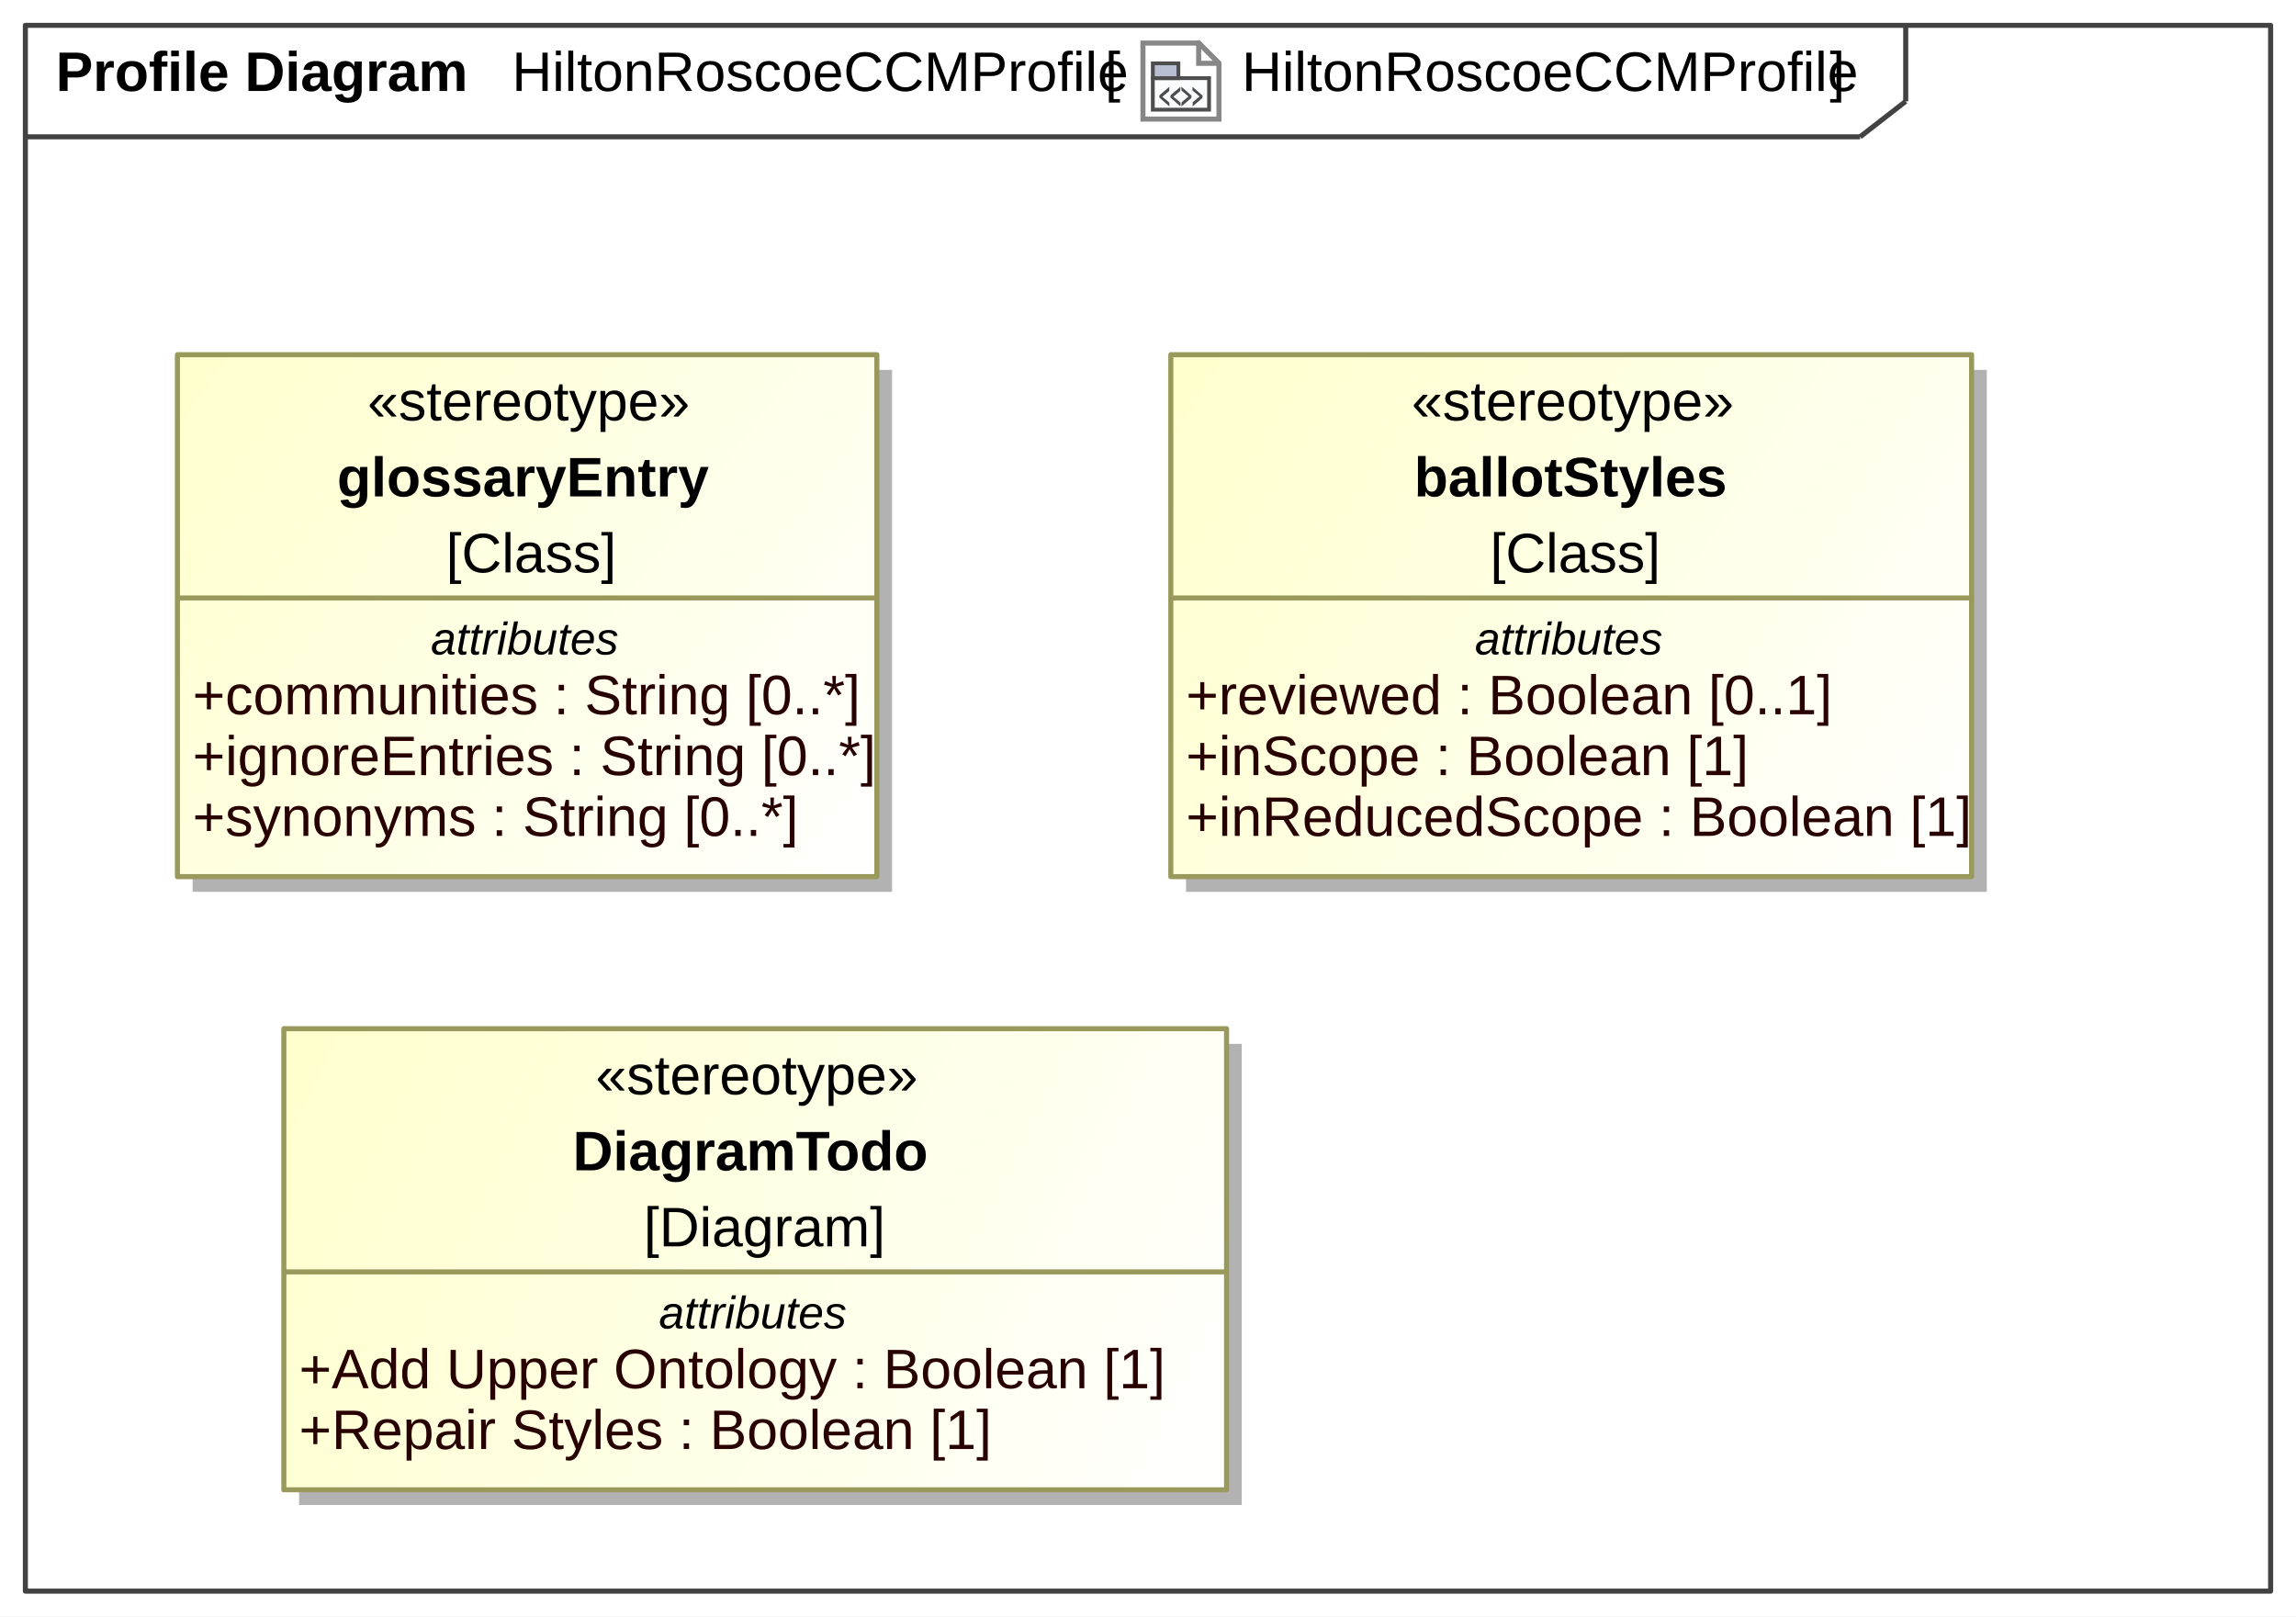
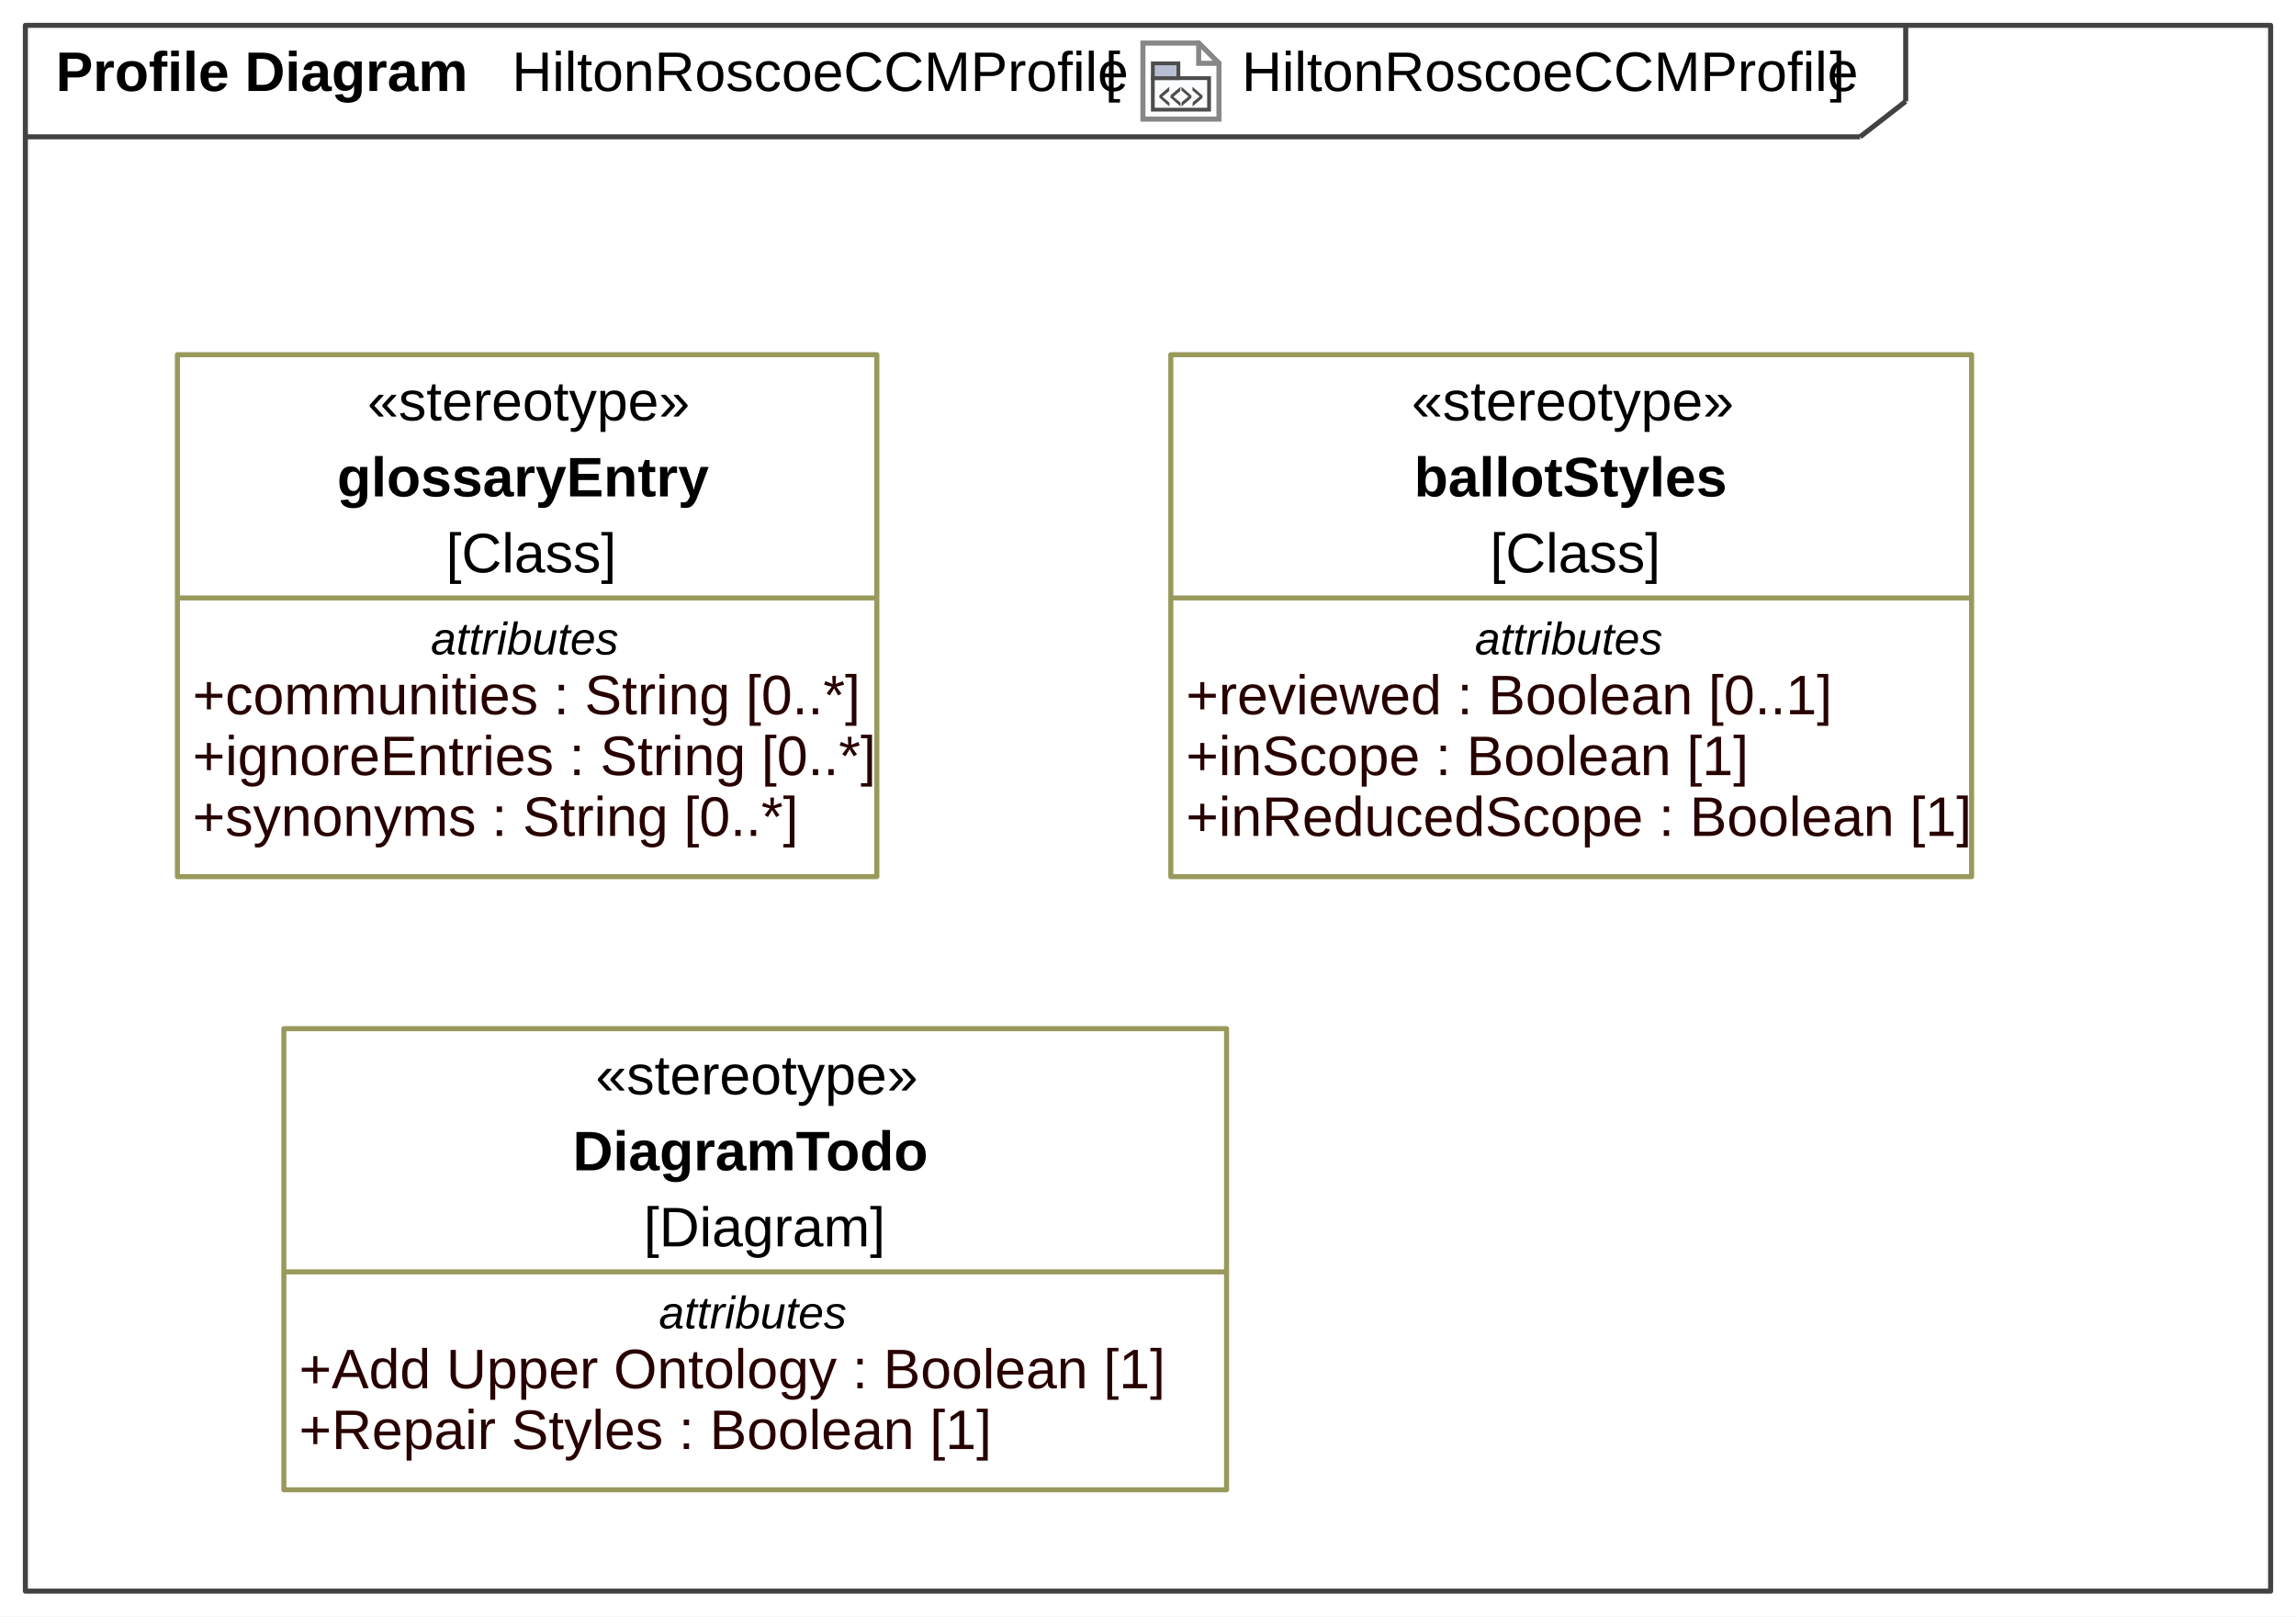
<svg xmlns="http://www.w3.org/2000/svg" fill-opacity="1" color-rendering="auto" color-interpolation="auto" text-rendering="auto" stroke="black" stroke-linecap="square" width="4.719in" stroke-miterlimit="10" shape-rendering="auto" stroke-opacity="1" fill="black" stroke-dasharray="none" font-weight="normal" stroke-width="1" viewBox="0 0 453 319" height="3.323in" font-family="'Arial'" font-style="normal" stroke-linejoin="miter" font-size="12px" stroke-dashoffset="0" image-rendering="auto">
  <defs id="genericDefs" />
  <g>
    <defs id="defs1">
-       <linearGradient x1="56" gradientUnits="userSpaceOnUse" x2="242" y1="203" y2="294" id="linearGradient1" spreadMethod="pad">
-         <stop stop-opacity="1" stop-color="rgb(255,255,204)" offset="0%" />
-         <stop stop-opacity="1" stop-color="white" offset="100%" />
-       </linearGradient>
-       <linearGradient x1="231" gradientUnits="userSpaceOnUse" x2="389" y1="70" y2="173" id="linearGradient2" spreadMethod="pad">
-         <stop stop-opacity="1" stop-color="rgb(255,255,204)" offset="0%" />
-         <stop stop-opacity="1" stop-color="white" offset="100%" />
-       </linearGradient>
-       <linearGradient x1="35" gradientUnits="userSpaceOnUse" x2="173" y1="70" y2="173" id="linearGradient3" spreadMethod="pad">
-         <stop stop-opacity="1" stop-color="rgb(255,255,204)" offset="0%" />
-         <stop stop-opacity="1" stop-color="white" offset="100%" />
-       </linearGradient>
      <linearGradient transform="matrix(0.764 0.0 -834.7278 3.1676 0.0 -3551.182)" x1="1095.924" x2="1110.095" gradientUnits="userSpaceOnUse" y1="1126.139" y2="1122.721" id="gradient1" color-interpolation="sRGB" spreadMethod="pad">
        <stop stop-color="rgb(251,252,254)" offset="0%" />
        <stop stop-color="rgb(157,190,219)" offset="0%" />
        <stop stop-color="rgb(192,214,232)" offset="0%" />
        <stop stop-color="rgb(220,232,242)" offset="0%" />
        <stop stop-color="white" offset="0%" />
        <stop stop-color="rgb(239,245,249)" offset="0%" />
        <stop stop-color="rgb(183,190,210)" offset="100%" />
      </linearGradient>
      <clipPath clipPathUnits="userSpaceOnUse" id="clipPath1">
        <path d="M0 0 L453 0 L453 319 L0 319 L0 0 Z" />
      </clipPath>
      <clipPath clipPathUnits="userSpaceOnUse" id="clipPath2">
        <path d="M-225 -8 L228 -8 L228 311 L-225 311 L-225 -8 Z" />
      </clipPath>
      <clipPath clipPathUnits="userSpaceOnUse" id="clipPath3">
        <path d="M0 0 L0 16 L16 16 L16 0 Z" />
      </clipPath>
    </defs>
    <g fill="white" stroke="white">
      <rect x="0" width="453" height="319" y="0" clip-path="url(#clipPath1)" stroke="none" />
    </g>
    <g fill="rgb(66,66,66)" text-rendering="geometricPrecision" stroke-linecap="butt" stroke="rgb(66,66,66)" stroke-linejoin="round">
      <rect fill="none" x="5" width="443" height="309" y="5" clip-path="url(#clipPath1)" />
      <line y2="27" fill="none" x1="5" clip-path="url(#clipPath1)" x2="367" y1="27" />
      <line y2="20" fill="none" x1="376" clip-path="url(#clipPath1)" x2="376" y1="5" />
      <line y2="20" fill="none" x1="367" clip-path="url(#clipPath1)" x2="376" y1="27" />
      <text x="245" font-size="11px" y="17.958" clip-path="url(#clipPath1)" fill="black" stroke="none" space="preserve">HiltonRoscoeCCMProfile</text>
      <text x="101" font-size="11px" y="17.958" clip-path="url(#clipPath1)" fill="black" stroke="none" space="preserve">HiltonRoscoeCCMProfile</text>
    </g>
    <g text-rendering="geometricPrecision" font-size="11px" font-weight="bold" stroke-linecap="butt" stroke-linejoin="round">
      <text x="11" space="preserve" y="17.958" clip-path="url(#clipPath1)" stroke="none">Profile Diagram </text>
      <text x="361" space="preserve" y="17.958" clip-path="url(#clipPath1)" font-weight="normal" stroke="none"> ]</text>
      <text x="241" space="preserve" y="17.958" clip-path="url(#clipPath1)" font-weight="normal" stroke="none"> </text>
    </g>
    <g font-size="11px" stroke-linecap="butt" transform="translate(225,8)" fill="white" text-rendering="geometricPrecision" stroke-linejoin="round" stroke="white">
      <path d="M15.5 15.5 L0.5 15.5 L0.5 0.5 L11.5 0.5 L15.5 4.5 Z" stroke="none" clip-path="url(#clipPath3)" />
    </g>
    <g font-size="11px" stroke-linecap="butt" transform="translate(225,8)" fill="rgb(135,135,135)" text-rendering="geometricPrecision" stroke="rgb(135,135,135)" stroke-miterlimit="5">
      <path fill="none" d="M15.5 15.5 L0.5 15.5 L0.5 0.5 L11.5 0.5 L15.5 4.5 Z" clip-path="url(#clipPath3)" />
    </g>
    <g font-size="11px" stroke-linecap="butt" transform="matrix(1,0,0,1,225,8)" fill="url(#gradient1)" text-rendering="geometricPrecision" stroke="url(#gradient1)" stroke-miterlimit="5">
      <path d="M13.548 13.641 L2.453 13.641 L2.453 11.378 L2.453 7.421 L13.548 7.421 Z" stroke="none" clip-path="url(#clipPath3)" />
      <path fill="none" d="M13.548 13.641 L2.453 13.641 L2.453 11.378 L2.453 7.421 L13.548 7.421 Z" stroke-width="0.75" clip-path="url(#clipPath3)" stroke="rgb(77,77,77)" />
    </g>
    <g font-size="11px" stroke-linecap="butt" transform="matrix(1,0,0,1,225,8)" fill="rgb(183,190,210)" text-rendering="geometricPrecision" stroke="rgb(183,190,210)" stroke-width="0.75" stroke-miterlimit="5">
      <path d="M7.495 7.421 L2.453 7.421 L2.453 6.358 L2.453 4.5 L7.495 4.5 Z" stroke="none" clip-path="url(#clipPath3)" />
      <path fill="none" d="M7.495 7.421 L2.453 7.421 L2.453 6.358 L2.453 4.5 L7.495 4.5 Z" clip-path="url(#clipPath3)" stroke="rgb(77,77,77)" />
    </g>
    <g font-size="11px" stroke-linecap="butt" transform="matrix(1,0,0,1,225,8)" fill="rgb(77,77,77)" text-rendering="geometricPrecision" stroke="rgb(77,77,77)" stroke-width="0.75" stroke-miterlimit="5">
      <path d="M3.869 10.9 L5.571 9.443 L5.571 9.863 L4.136 11.056 L4.136 11.068 L5.571 12.261 L5.571 12.681 L3.869 11.226 L3.869 10.9 Z" stroke="none" clip-path="url(#clipPath3)" />
    </g>
    <g font-size="11px" stroke-linecap="butt" transform="matrix(1,0,0,1,225,8)" fill="rgb(77,77,77)" text-rendering="geometricPrecision" stroke="rgb(77,77,77)" stroke-width="0.75" stroke-miterlimit="5">
      <path d="M5.723 13.006 L3.717 11.229 L3.768 10.791 L5.723 9.121 L5.673 9.973 L4.329 11.088 L5.724 12.262 L5.723 13.006 L5.723 13.006 ZM4.02 11.162 L5.419 12.359 L5.419 12.328 L4.02 11.162 L4.02 11.162 L4.02 11.162 ZM4.02 10.963 L4.02 10.967 L4.039 10.949 L5.422 9.765 L4.02 10.963 L4.02 10.963 Z" stroke="none" clip-path="url(#clipPath3)" />
    </g>
    <g font-size="11px" stroke-linecap="butt" transform="matrix(1,0,0,1,225,8)" fill="rgb(77,77,77)" text-rendering="geometricPrecision" stroke="rgb(77,77,77)" stroke-width="0.75" stroke-miterlimit="5">
      <path d="M6.058 10.9 L7.758 9.443 L7.758 9.863 L6.323 11.056 L6.323 11.068 L7.758 12.261 L7.758 12.681 L6.058 11.226 L6.058 10.9 Z" stroke="none" clip-path="url(#clipPath3)" />
    </g>
    <g font-size="11px" stroke-linecap="butt" transform="matrix(1,0,0,1,225,8)" fill="rgb(77,77,77)" text-rendering="geometricPrecision" stroke="rgb(77,77,77)" stroke-width="0.75" stroke-miterlimit="5">
      <path d="M7.91 13.006 L5.907 11.229 L5.958 10.791 L7.911 9.121 L7.859 9.973 L6.518 11.088 L7.911 12.262 L7.91 13.006 L7.91 13.006 ZM6.231 11.184 L7.607 12.36 L7.607 12.33 L6.231 11.184 L6.231 11.184 ZM7.607 9.766 L6.231 10.942 L7.607 9.766 L7.607 9.766 Z" stroke="none" clip-path="url(#clipPath3)" />
    </g>
    <g font-size="11px" stroke-linecap="butt" transform="matrix(1,0,0,1,225,8)" fill="rgb(77,77,77)" text-rendering="geometricPrecision" stroke="rgb(77,77,77)" stroke-width="0.75" stroke-miterlimit="5">
      <path d="M9.945 11.232 L8.245 12.683 L8.245 12.261 L9.687 11.068 L9.687 11.056 L8.245 9.863 L8.245 9.443 L9.945 10.886 L9.945 11.232 Z" stroke="none" clip-path="url(#clipPath3)" />
    </g>
    <g font-size="11px" stroke-linecap="butt" transform="matrix(1,0,0,1,225,8)" fill="rgb(77,77,77)" text-rendering="geometricPrecision" stroke="rgb(77,77,77)" stroke-width="0.75" stroke-miterlimit="5">
      <path d="M8.093 13.006 L8.146 12.154 L9.498 11.037 L8.093 9.863 L8.093 9.123 L10.098 10.887 L10.046 11.342 L8.093 13.006 L8.093 13.006 ZM8.396 12.328 L8.396 12.359 L9.641 11.296 L8.396 12.328 L8.396 12.328 ZM8.396 9.801 L9.794 10.953 L9.794 10.951 L8.396 9.764 L8.396 9.801 L8.396 9.801 Z" stroke="none" clip-path="url(#clipPath3)" />
    </g>
    <g font-size="11px" stroke-linecap="butt" transform="matrix(1,0,0,1,225,8)" fill="rgb(77,77,77)" text-rendering="geometricPrecision" stroke="rgb(77,77,77)" stroke-width="0.75" stroke-miterlimit="5">
      <path d="M12.134 11.232 L10.434 12.683 L10.434 12.261 L11.877 11.068 L11.877 11.056 L10.434 9.863 L10.434 9.443 L12.134 10.886 L12.134 11.232 Z" stroke="none" clip-path="url(#clipPath3)" />
    </g>
    <g font-size="11px" stroke-linecap="butt" transform="matrix(1,0,0,1,225,8)" fill="rgb(77,77,77)" text-rendering="geometricPrecision" stroke="rgb(77,77,77)" stroke-width="0.75" stroke-miterlimit="5">
      <path d="M10.279 13.006 L10.333 12.154 L11.686 11.037 L10.28 9.863 L10.28 9.123 L12.286 10.887 L12.235 11.342 L10.279 13.006 L10.279 13.006 ZM10.583 12.328 L10.583 12.359 L11.829 11.296 L10.583 12.328 L10.583 12.328 ZM10.583 9.801 L11.982 10.953 L11.982 10.951 L10.583 9.763 L10.583 9.801 L10.583 9.801 Z" stroke="none" clip-path="url(#clipPath3)" />
    </g>
    <g font-size="11px" stroke-linecap="butt" transform="matrix(1,0,0,1,225,8)" fill="white" text-rendering="geometricPrecision" stroke="white" stroke-width="0.75" stroke-miterlimit="5">
      <path d="M11.5 4.5 L15.5 4.5 L11.5 0.5 Z" stroke="none" clip-path="url(#clipPath3)" />
      <path fill="none" d="M11.5 4.5 L15.5 4.5 L11.5 0.5 Z" stroke-width="1" clip-path="url(#clipPath3)" stroke="rgb(135,135,135)" />
    </g>
    <g text-rendering="geometricPrecision" font-size="11px" stroke-linecap="butt" stroke-linejoin="round">
      <text x="218" space="preserve" y="17.958" clip-path="url(#clipPath1)" stroke="none">[ </text>
    </g>
-     <g fill="rgb(178,178,178)" text-rendering="geometricPrecision" font-size="11px" stroke-linecap="butt" stroke="rgb(178,178,178)" stroke-linejoin="round">
-       <rect x="59" width="186" height="91" y="206" clip-path="url(#clipPath1)" stroke="none" />
-       <rect x="56" y="203" clip-path="url(#clipPath1)" fill="url(#linearGradient1)" width="186" height="91" stroke="none" />
-       <rect x="56" y="203" clip-path="url(#clipPath1)" fill="none" width="186" height="91" stroke="rgb(153,153,92)" />
-       <line clip-path="url(#clipPath1)" fill="none" x1="56" x2="242" y1="251" y2="251" stroke="rgb(153,153,92)" />
+     <g fill="rgb(153,153,92)" text-rendering="geometricPrecision" font-size="11px" stroke-linecap="butt" stroke="rgb(153,153,92)" stroke-linejoin="round">
+       <rect fill="none" x="56" width="186" height="91" y="203" clip-path="url(#clipPath1)" />
+       <line y2="251" fill="none" x1="56" clip-path="url(#clipPath1)" x2="242" y1="251" />
      <text fill="rgb(40,0,0)" x="59" space="preserve" y="285.958" clip-path="url(#clipPath1)" stroke="none">+Repair Styles : Boolean [1]</text>
      <text fill="rgb(40,0,0)" x="59" space="preserve" y="273.958" clip-path="url(#clipPath1)" stroke="none">+Add Upper Ontology : Boolean [1]</text>
    </g>
    <g font-style="italic" text-rendering="geometricPrecision" font-size="9px" stroke-linecap="butt" stroke-linejoin="round">
      <text x="130" space="preserve" y="262.147" clip-path="url(#clipPath1)" stroke="none">attributes</text>
      <text x="127" font-size="11px" y="245.958" clip-path="url(#clipPath1)" font-style="normal" stroke="none" space="preserve">[Diagram]</text>
      <text x="113" font-size="11px" y="230.958" clip-path="url(#clipPath1)" font-style="normal" stroke="none" font-weight="bold" space="preserve">DiagramTodo</text>
      <text x="117.5" font-size="11px" y="215.958" clip-path="url(#clipPath1)" font-style="normal" stroke="none" space="preserve">«stereotype»</text>
    </g>
-     <g fill="rgb(178,178,178)" text-rendering="geometricPrecision" font-size="11px" stroke-linecap="butt" stroke="rgb(178,178,178)" stroke-linejoin="round">
-       <rect x="234" width="158" height="103" y="73" clip-path="url(#clipPath1)" stroke="none" />
-       <rect x="231" y="70" clip-path="url(#clipPath1)" fill="url(#linearGradient2)" width="158" height="103" stroke="none" />
-       <rect x="231" y="70" clip-path="url(#clipPath1)" fill="none" width="158" height="103" stroke="rgb(153,153,92)" />
-       <line clip-path="url(#clipPath1)" fill="none" x1="231" x2="389" y1="118" y2="118" stroke="rgb(153,153,92)" />
+     <g fill="rgb(153,153,92)" text-rendering="geometricPrecision" font-size="11px" stroke-linecap="butt" stroke="rgb(153,153,92)" stroke-linejoin="round">
+       <rect fill="none" x="231" width="158" height="103" y="70" clip-path="url(#clipPath1)" />
+       <line y2="118" fill="none" x1="231" clip-path="url(#clipPath1)" x2="389" y1="118" />
      <text fill="rgb(40,0,0)" x="234" space="preserve" y="164.958" clip-path="url(#clipPath1)" stroke="none">+inReducedScope : Boolean [1]</text>
      <text fill="rgb(40,0,0)" x="234" space="preserve" y="152.958" clip-path="url(#clipPath1)" stroke="none">+inScope : Boolean [1]</text>
      <text fill="rgb(40,0,0)" x="234" space="preserve" y="140.958" clip-path="url(#clipPath1)" stroke="none">+reviewed : Boolean [0..1]</text>
    </g>
    <g font-style="italic" text-rendering="geometricPrecision" font-size="9px" stroke-linecap="butt" stroke-linejoin="round">
      <text x="291" space="preserve" y="129.148" clip-path="url(#clipPath1)" stroke="none">attributes</text>
      <text x="294" font-size="11px" y="112.958" clip-path="url(#clipPath1)" font-style="normal" stroke="none" space="preserve">[Class]</text>
      <text x="279" font-size="11px" y="97.958" clip-path="url(#clipPath1)" font-style="normal" stroke="none" font-weight="bold" space="preserve">ballotStyles</text>
      <text x="278.5" font-size="11px" y="82.958" clip-path="url(#clipPath1)" font-style="normal" stroke="none" space="preserve">«stereotype»</text>
    </g>
-     <g fill="rgb(178,178,178)" text-rendering="geometricPrecision" font-size="11px" stroke-linecap="butt" stroke="rgb(178,178,178)" stroke-linejoin="round">
-       <rect x="38" width="138" height="103" y="73" clip-path="url(#clipPath1)" stroke="none" />
-       <rect x="35" y="70" clip-path="url(#clipPath1)" fill="url(#linearGradient3)" width="138" height="103" stroke="none" />
-       <rect x="35" y="70" clip-path="url(#clipPath1)" fill="none" width="138" height="103" stroke="rgb(153,153,92)" />
-       <line clip-path="url(#clipPath1)" fill="none" x1="35" x2="173" y1="118" y2="118" stroke="rgb(153,153,92)" />
+     <g fill="rgb(153,153,92)" text-rendering="geometricPrecision" font-size="11px" stroke-linecap="butt" stroke="rgb(153,153,92)" stroke-linejoin="round">
+       <rect fill="none" x="35" width="138" height="103" y="70" clip-path="url(#clipPath1)" />
+       <line y2="118" fill="none" x1="35" clip-path="url(#clipPath1)" x2="173" y1="118" />
      <text fill="rgb(40,0,0)" x="38" space="preserve" y="164.958" clip-path="url(#clipPath1)" stroke="none">+synonyms : String [0..*]</text>
      <text fill="rgb(40,0,0)" x="38" space="preserve" y="152.958" clip-path="url(#clipPath1)" stroke="none">+ignoreEntries : String [0..*]</text>
      <text fill="rgb(40,0,0)" x="38" space="preserve" y="140.958" clip-path="url(#clipPath1)" stroke="none">+communities : String [0..*]</text>
    </g>
    <g font-style="italic" text-rendering="geometricPrecision" font-size="9px" stroke-linecap="butt" stroke-linejoin="round">
      <text x="85" space="preserve" y="129.148" clip-path="url(#clipPath1)" stroke="none">attributes</text>
      <text x="88" font-size="11px" y="112.958" clip-path="url(#clipPath1)" font-style="normal" stroke="none" space="preserve">[Class]</text>
      <text x="66.5" font-size="11px" y="97.958" clip-path="url(#clipPath1)" font-style="normal" stroke="none" font-weight="bold" space="preserve">glossaryEntry</text>
      <text x="72.5" font-size="11px" y="82.958" clip-path="url(#clipPath1)" font-style="normal" stroke="none" space="preserve">«stereotype»</text>
    </g>
  </g>
</svg>
